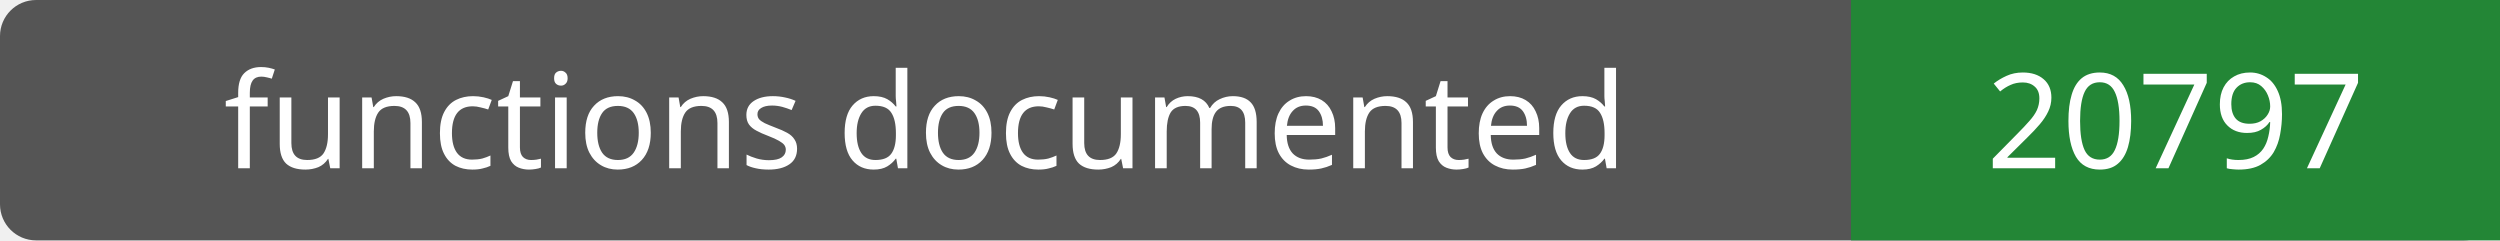
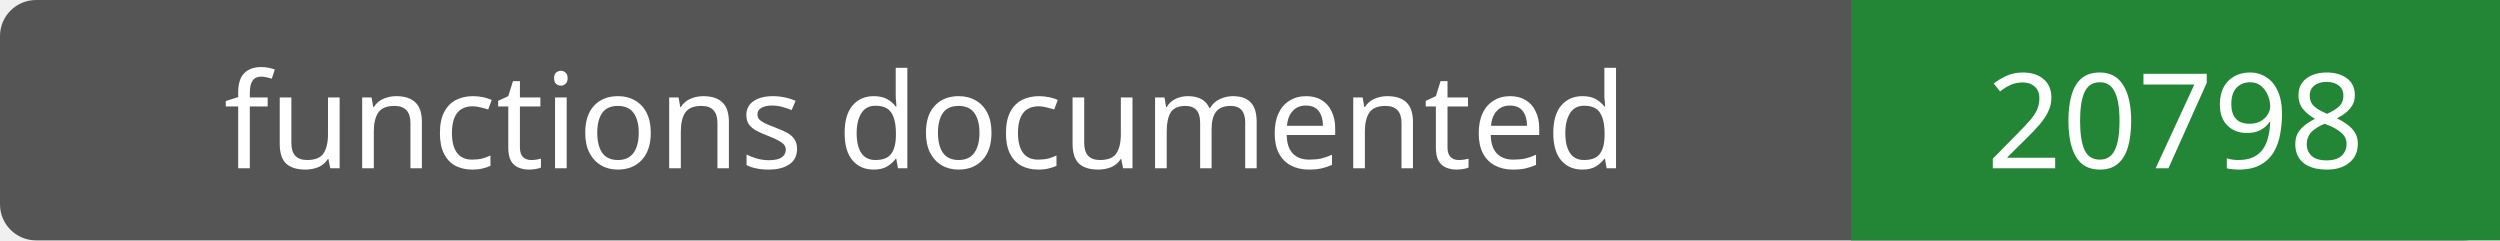
- <svg xmlns="http://www.w3.org/2000/svg" width="208" height="20" role="img" aria-label="functions documented: 20797">
+ <svg xmlns="http://www.w3.org/2000/svg" width="208" height="20" role="img" aria-label="functions documented: 20798">
  <rect width="208" height="20" rx="3" fill="#555" />
  <path fill="#238636" d="M154 0h54v20H154z" />
  <g fill="#fff" text-anchor="middle" font-family="Verdana,sans-serif" font-size="11">
    <text x="77.0" y="14">functions documented</text>
-     <text x="181.0" y="14">20797</text>
+     <text x="181.0" y="14">20798</text>
  </g>
</svg>
